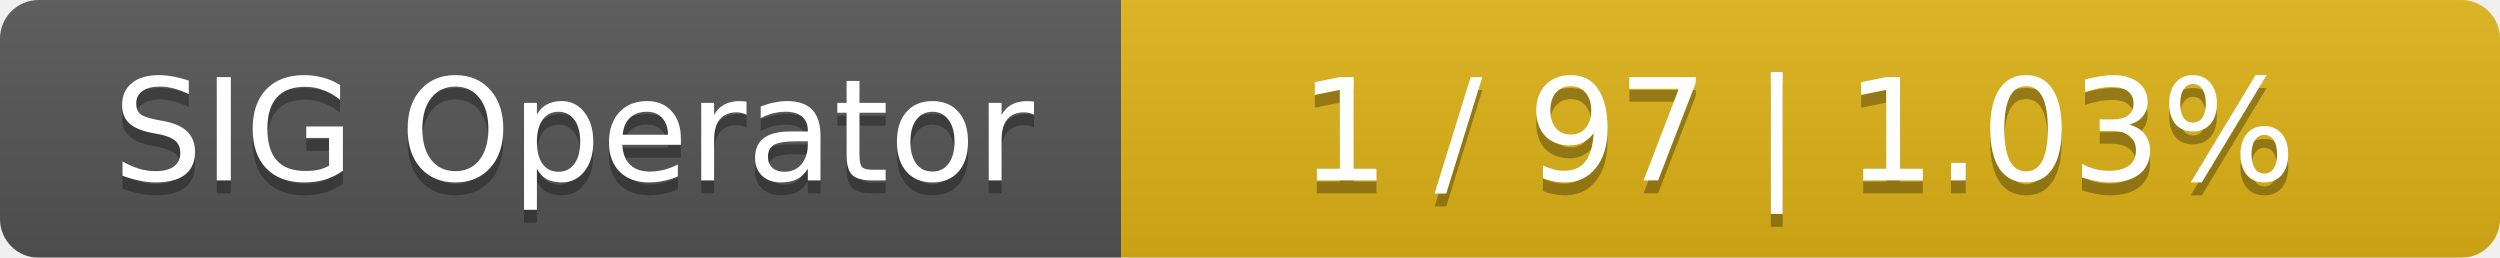
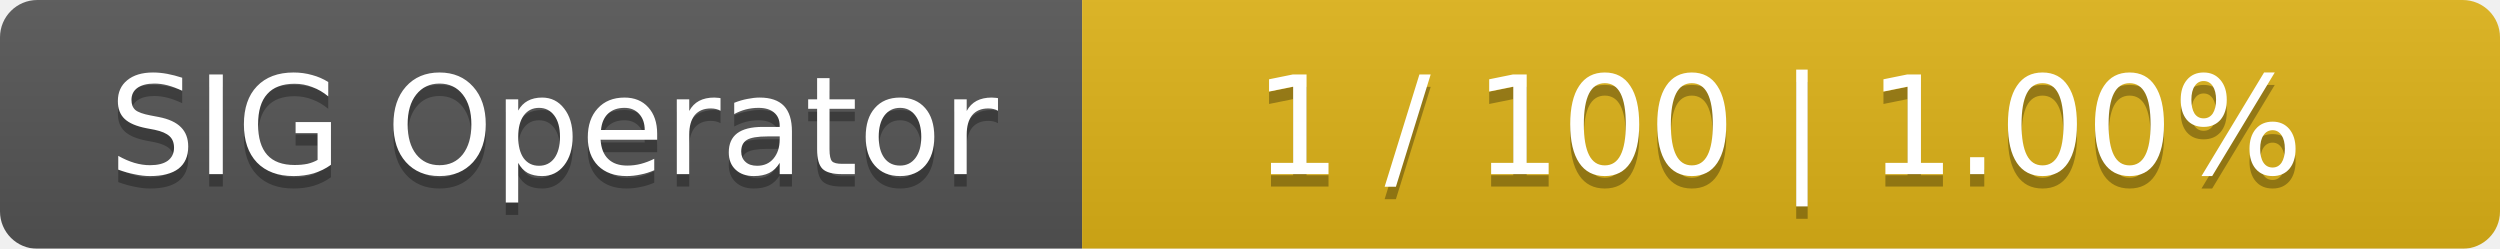
- <svg xmlns="http://www.w3.org/2000/svg" width="194" height="20">
+ <svg xmlns="http://www.w3.org/2000/svg" width="201" height="20">
  <linearGradient id="smooth" x2="0" y2="100%">
    <stop offset="0" stop-color="#bbb" stop-opacity=".1" />
    <stop offset="1" stop-opacity=".1" />
  </linearGradient>
  <mask id="round">
-     <rect width="194" height="20" rx="3" fill="#fff" />
+     <rect width="201" height="20" rx="3" fill="#fff" />
  </mask>
  <g mask="url(#round)">
    <rect width="87" height="20" fill="#555" />
-     <rect x="87" width="107" height="20" fill="#dfb317" />
-     <rect width="194" height="20" fill="url(#smooth)" />
+     <rect x="87" width="114" height="20" fill="#dfb317" />
+     <rect width="201" height="20" fill="url(#smooth)" />
  </g>
  <g fill="#fff" text-anchor="middle" font-family="DejaVu Sans,Verdana,Geneva,sans-serif" font-size="11">
    <text x="44.5" y="15" fill="#010101" fill-opacity=".3">SIG Operator</text>
    <text x="44.5" y="14">SIG Operator</text>
-     <text x="139.5" y="15" fill="#010101" fill-opacity=".3">1 / 97    |    1.03%</text>
-     <text x="139.5" y="14">1 / 97    |    1.03%</text>
+     <text x="143" y="15" fill="#010101" fill-opacity=".3">1 / 100    |    1.00%</text>
+     <text x="143" y="14">1 / 100    |    1.00%</text>
  </g>
</svg>
